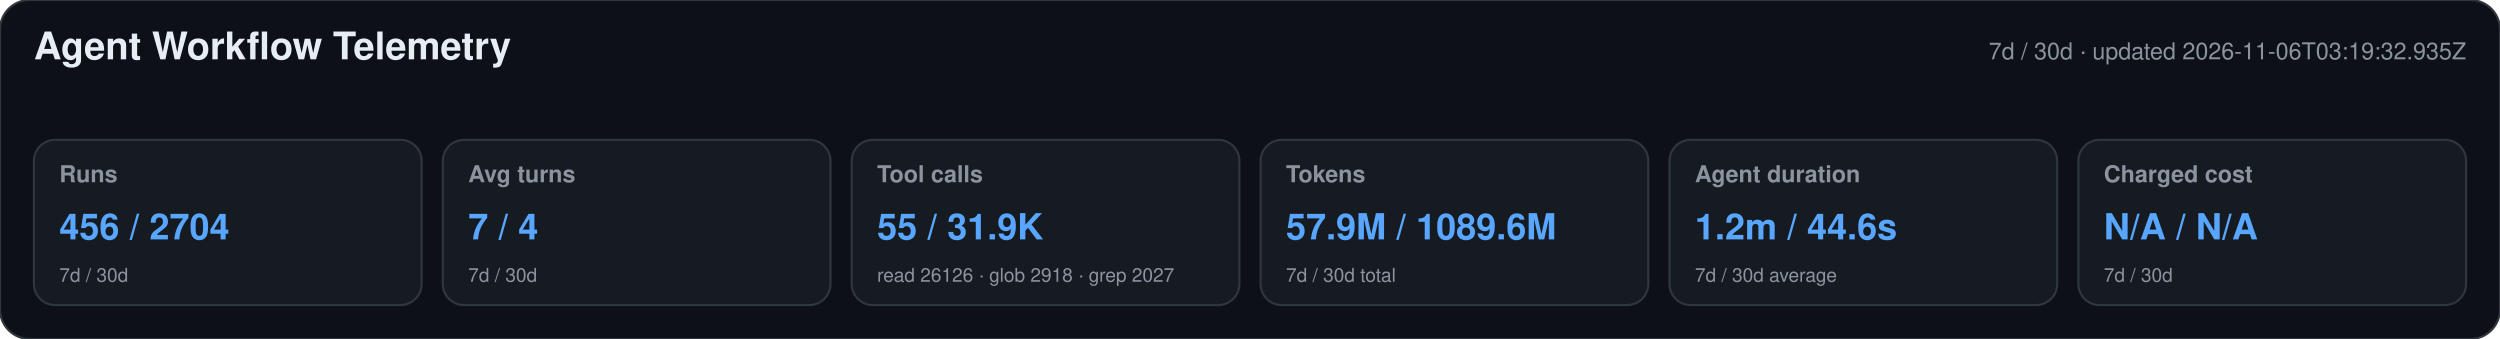
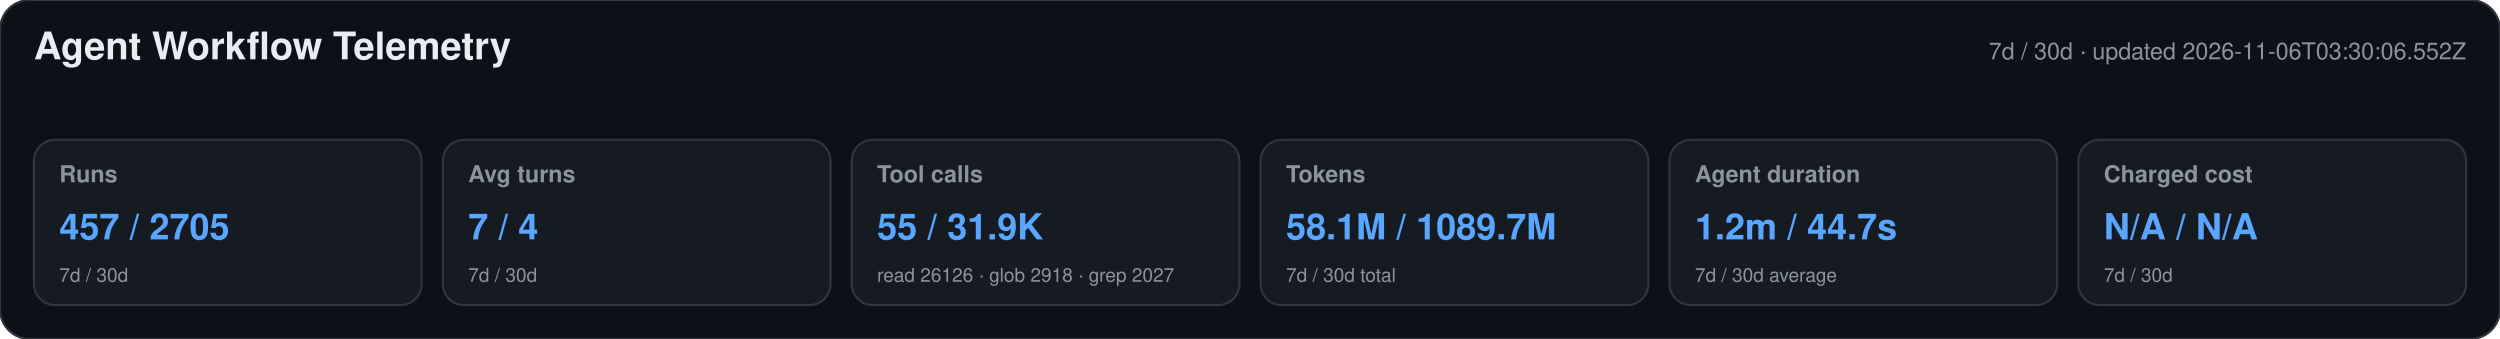
<svg xmlns="http://www.w3.org/2000/svg" width="1180" height="160" viewBox="0 0 1180 160" role="img" aria-labelledby="title desc">
  <style>text{font-family:-apple-system,BlinkMacSystemFont,"Segoe UI",Helvetica,Arial,sans-serif}.heading{font-size:18px;font-weight:650;fill:#e6edf3}.meta,.label,.secondary{fill:#8b949e}.meta,.label{font-size:11px}.label{font-weight:600}.primary{font-size:17px;font-weight:700;fill:#58a6ff}.secondary{font-size:9px}</style>
  <rect width="1180" height="160" rx="14" fill="#0d1117" stroke="#30363d" />
  <text x="16" y="28" class="heading">Agent Workflow Telemetry</text>
-   <text x="1164" y="28" text-anchor="end" class="meta">7d / 30d · updated 2026-11-06T03:19:32.935Z</text>
+   <text x="1164" y="28" text-anchor="end" class="meta">7d / 30d · updated 2026-11-06T03:30:06.552Z</text>
  <g>
    <rect x="16" y="66" width="183" height="78" rx="10" fill="#161b22" stroke="#30363d" />
    <text x="28" y="86" class="label">Runs</text>
-     <text x="28" y="113" class="primary">456 / 2704</text>
+     <text x="28" y="113" class="primary">457 / 2705</text>
    <text x="28" y="133" class="secondary">7d / 30d</text>
  </g>
  <g>
    <rect x="209" y="66" width="183" height="78" rx="10" fill="#161b22" stroke="#30363d" />
    <text x="221" y="86" class="label">Avg turns</text>
    <text x="221" y="113" class="primary">7 / 4</text>
    <text x="221" y="133" class="secondary">7d / 30d</text>
  </g>
  <g>
    <rect x="402" y="66" width="183" height="78" rx="10" fill="#161b22" stroke="#30363d" />
    <text x="414" y="86" class="label">Tool calls</text>
    <text x="414" y="113" class="primary">55 / 31.9K</text>
    <text x="414" y="133" class="secondary">read 26126 · glob 2918 · grep 2027</text>
  </g>
  <g>
    <rect x="595" y="66" width="183" height="78" rx="10" fill="#161b22" stroke="#30363d" />
    <text x="607" y="86" class="label">Tokens</text>
-     <text x="607" y="113" class="primary">57.9M / 1089.6M</text>
+     <text x="607" y="113" class="primary">58.1M / 1089.7M</text>
    <text x="607" y="133" class="secondary">7d / 30d total</text>
  </g>
  <g>
    <rect x="788" y="66" width="183" height="78" rx="10" fill="#161b22" stroke="#30363d" />
    <text x="800" y="86" class="label">Agent duration</text>
-     <text x="800" y="113" class="primary">1.2m / 44.6s</text>
+     <text x="800" y="113" class="primary">1.2m / 44.7s</text>
    <text x="800" y="133" class="secondary">7d / 30d average</text>
  </g>
  <g>
    <rect x="981" y="66" width="183" height="78" rx="10" fill="#161b22" stroke="#30363d" />
    <text x="993" y="86" class="label">Charged cost</text>
    <text x="993" y="113" class="primary">N/A / N/A</text>
    <text x="993" y="133" class="secondary">7d / 30d</text>
  </g>
</svg>
